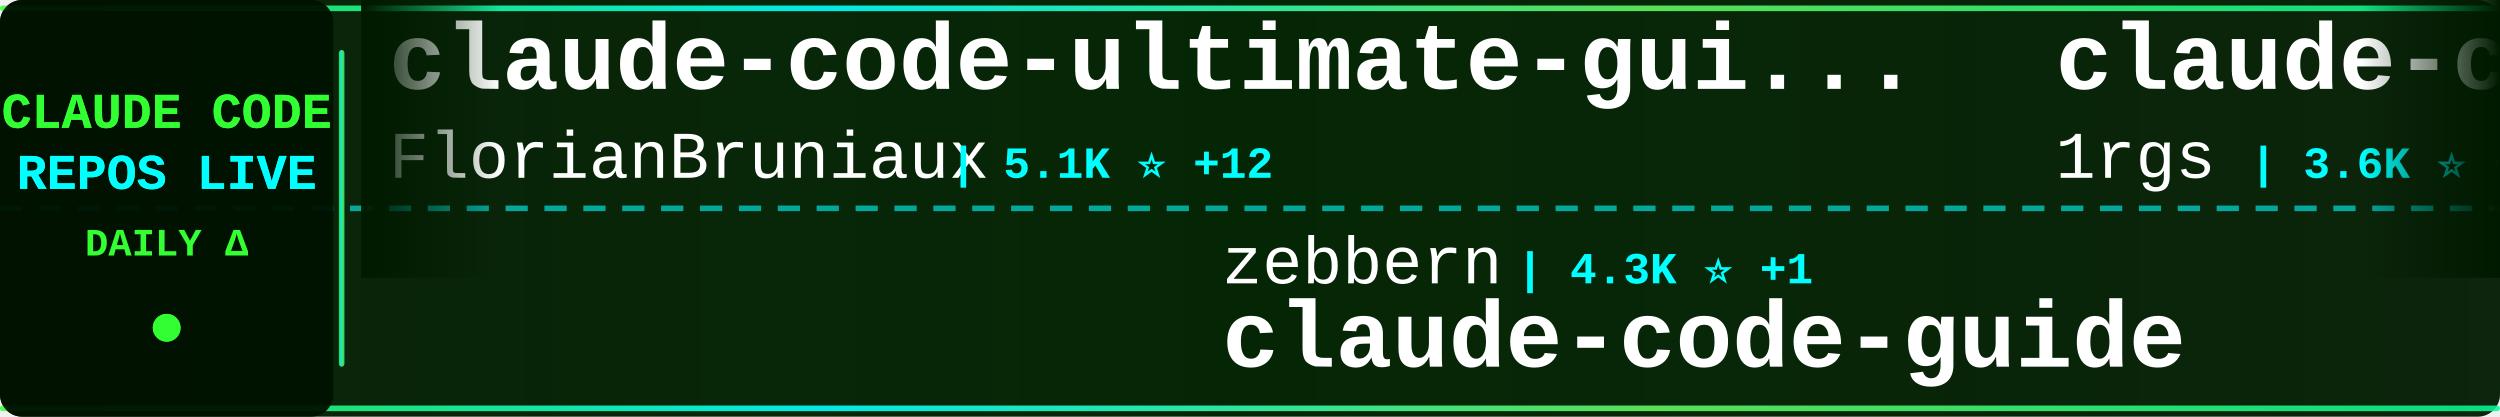
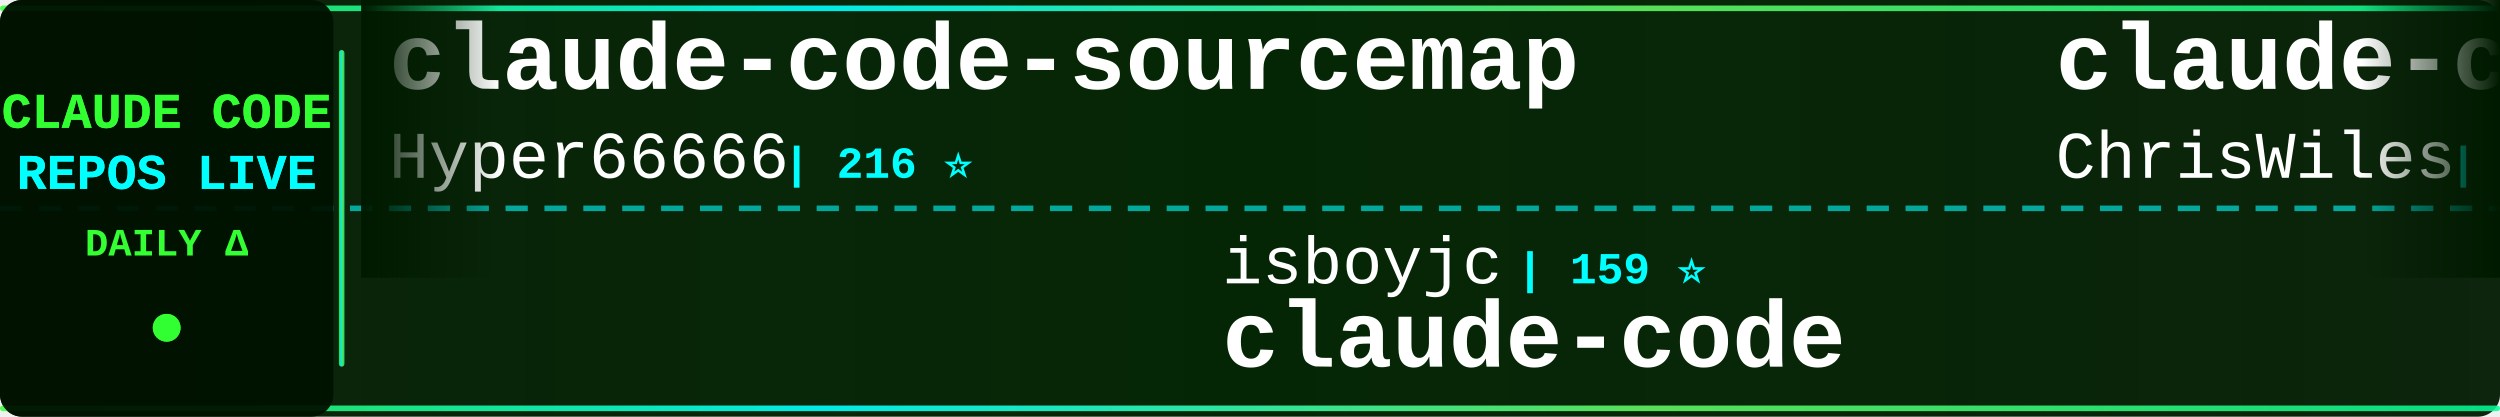
<svg xmlns="http://www.w3.org/2000/svg" width="900" height="150">
  <defs>
    <linearGradient id="tickerBg" x1="0%" y1="0%" x2="100%" y2="0%">
      <stop offset="0%" style="stop-color:#001a00;stop-opacity:0.95" />
      <stop offset="50%" style="stop-color:#002200;stop-opacity:0.98" />
      <stop offset="100%" style="stop-color:#001a00;stop-opacity:0.95" />
    </linearGradient>
    <linearGradient id="borderGrad" x1="0%" y1="0%" x2="100%" y2="0%">
      <stop offset="0%" style="stop-color:#33ff33;stop-opacity:0.85">
        <animate attributeName="stop-opacity" values="0.85;1;0.85" dur="2s" repeatCount="indefinite" />
      </stop>
      <stop offset="33%" style="stop-color:#00ffff;stop-opacity:0.9">
        <animate attributeName="stop-opacity" values="0.9;1;0.9" dur="2.2s" repeatCount="indefinite" />
      </stop>
      <stop offset="66%" style="stop-color:#66ff66;stop-opacity:0.85">
        <animate attributeName="stop-opacity" values="0.85;1;0.85" dur="1.8s" repeatCount="indefinite" />
      </stop>
      <stop offset="100%" style="stop-color:#00ff99;stop-opacity:0.85">
        <animate attributeName="stop-opacity" values="0.85;1;0.85" dur="2s" repeatCount="indefinite" />
      </stop>
    </linearGradient>
    <filter id="textGlow">
      <feGaussianBlur stdDeviation="0.1" result="coloredBlur" />
      <feMerge>
        <feMergeNode in="coloredBlur" />
        <feMergeNode in="SourceGraphic" />
      </feMerge>
    </filter>
    <filter id="metricGlow">
      <feGaussianBlur stdDeviation="0.2" result="coloredBlur" />
      <feMerge>
        <feMergeNode in="coloredBlur" />
        <feMergeNode in="SourceGraphic" />
      </feMerge>
    </filter>
    <linearGradient id="leftFade" x1="0%" y1="0%" x2="100%" y2="0%">
      <stop offset="0%" style="stop-color:#001a00;stop-opacity:1" />
      <stop offset="100%" style="stop-color:#001a00;stop-opacity:0" />
    </linearGradient>
    <linearGradient id="rightFade" x1="0%" y1="0%" x2="100%" y2="0%">
      <stop offset="0%" style="stop-color:#001a00;stop-opacity:0" />
      <stop offset="100%" style="stop-color:#001a00;stop-opacity:1" />
    </linearGradient>
  </defs>
  <rect width="900" height="150" fill="url(#tickerBg)" rx="8" />
  <rect x="0" y="2" width="900" height="2" fill="url(#borderGrad)" rx="1" />
  <rect x="0" y="146" width="900" height="2" fill="url(#borderGrad)" rx="1" />
  <line x1="0" y1="75" x2="900" y2="75" stroke="#00ffff" stroke-width="2" stroke-dasharray="8 6" opacity="0.6" />
  <rect x="0" y="0" width="120" height="150" fill="#001100" opacity="0.95" rx="8" />
  <text x="60" y="46" font-family="'Courier New', monospace" font-size="18" font-weight="bold" fill="#33ff33" text-anchor="middle" filter="url(#textGlow)">
    CLAUDE CODE
  </text>
  <text x="60" y="68" font-family="'Courier New', monospace" font-size="18" font-weight="bold" fill="#00ffff" text-anchor="middle" filter="url(#textGlow)">
    REPOS LIVE
  </text>
  <text x="60" y="92" font-family="'Courier New', monospace" font-size="14" font-weight="bold" fill="#33ff33" text-anchor="middle">
    DAILY Δ
  </text>
  <circle cx="60" cy="118" r="5" fill="#33ff33" filter="url(#metricGlow)">
    <animate attributeName="r" values="4;6;4" dur="1.5s" repeatCount="indefinite" />
    <animate attributeName="opacity" values="0.6;1;0.6" dur="1.5s" repeatCount="indefinite" />
  </circle>
  <rect x="122" y="18" width="2" height="114" fill="url(#borderGrad)" rx="1" />
  <clipPath id="tickerClip">
    <rect x="130" y="0" width="770" height="150" />
  </clipPath>
  <g clip-path="url(#tickerClip)">
    <g id="tickerItems">
      <animateTransform attributeName="transform" attributeType="XML" type="translate" from="0 0" to="-3000 0" dur="54s" repeatCount="indefinite" />
      <g transform="translate(0, 0)">
-         <text x="140" y="32" font-family="'Courier New', monospace" font-size="34" font-weight="bold" fill="#ffffff">claude-code-ultimate-gui...</text>
-         <text x="140" y="64" font-family="'Courier New', monospace" font-size="24" font-weight="normal" fill="#ffffff" opacity="1.0">FlorianBruniaux</text>
-         <text x="342" y="64" font-family="'Courier New', monospace" font-size="16" font-weight="bold" fill="#00ffff"> | 5.1K ⭐ +12</text>
+         <text x="140" y="32" font-family="'Courier New', monospace" font-size="34" font-weight="bold" fill="#ffffff">claude-code-sourcemap</text>
+         <text x="140" y="64" font-family="'Courier New', monospace" font-size="24" font-weight="normal" fill="#ffffff" opacity="1.0">Hyper66666</text>
+         <text x="282" y="64" font-family="'Courier New', monospace" font-size="16" font-weight="bold" fill="#00ffff"> | 216 ⭐</text>
      </g>
      <g transform="translate(300, 0)">
-         <text x="140" y="102" font-family="'Courier New', monospace" font-size="24" font-weight="normal" fill="#ffffff" opacity="1.0">zebbern</text>
-         <text x="246" y="102" font-family="'Courier New', monospace" font-size="16" font-weight="bold" fill="#00ffff"> | 4.3K ⭐ +1</text>
-         <text x="140" y="132" font-family="'Courier New', monospace" font-size="34" font-weight="bold" fill="#ffffff">claude-code-guide</text>
+         <text x="140" y="102" font-family="'Courier New', monospace" font-size="24" font-weight="normal" fill="#ffffff" opacity="1.0">isboyjc</text>
+         <text x="246" y="102" font-family="'Courier New', monospace" font-size="16" font-weight="bold" fill="#00ffff"> | 159 ⭐</text>
+         <text x="140" y="132" font-family="'Courier New', monospace" font-size="34" font-weight="bold" fill="#ffffff">claude-code</text>
      </g>
      <g transform="translate(600, 0)">
-         <text x="140" y="32" font-family="'Courier New', monospace" font-size="34" font-weight="bold" fill="#ffffff">claude-code-proxy</text>
-         <text x="140" y="64" font-family="'Courier New', monospace" font-size="24" font-weight="normal" fill="#ffffff" opacity="1.0">1rgs</text>
-         <text x="210" y="64" font-family="'Courier New', monospace" font-size="16" font-weight="bold" fill="#00ffff"> | 3.6K ⭐ +1</text>
+         <text x="140" y="32" font-family="'Courier New', monospace" font-size="34" font-weight="bold" fill="#ffffff">claude-code-showcase</text>
+         <text x="140" y="64" font-family="'Courier New', monospace" font-size="24" font-weight="normal" fill="#ffffff" opacity="1.0">ChrisWiles</text>
+         <text x="282" y="64" font-family="'Courier New', monospace" font-size="16" font-weight="bold" fill="#00ffff"> | 6.0K ⭐</text>
      </g>
      <g transform="translate(900, 0)">
-         <text x="140" y="102" font-family="'Courier New', monospace" font-size="24" font-weight="normal" fill="#ffffff" opacity="1.0">router-for-me</text>
-         <text x="318" y="102" font-family="'Courier New', monospace" font-size="16" font-weight="bold" fill="#00ffff"> | 37.9K ⭐ +66</text>
-         <text x="140" y="132" font-family="'Courier New', monospace" font-size="34" font-weight="bold" fill="#ffffff">CLIProxyAPI</text>
+         <text x="140" y="102" font-family="'Courier New', monospace" font-size="24" font-weight="normal" fill="#ffffff" opacity="1.0">Alishahryar1</text>
+         <text x="306" y="102" font-family="'Courier New', monospace" font-size="16" font-weight="bold" fill="#00ffff"> | 35.7K ⭐ +234</text>
+         <text x="140" y="132" font-family="'Courier New', monospace" font-size="34" font-weight="bold" fill="#ffffff">free-claude-code</text>
      </g>
      <g transform="translate(1200, 0)">
-         <text x="140" y="32" font-family="'Courier New', monospace" font-size="34" font-weight="bold" fill="#ffffff">awesome-claude-code</text>
-         <text x="140" y="64" font-family="'Courier New', monospace" font-size="24" font-weight="normal" fill="#ffffff" opacity="1.0">jqueryscript</text>
-         <text x="306" y="64" font-family="'Courier New', monospace" font-size="16" font-weight="bold" fill="#00ffff"> | 428 ⭐ +1</text>
+         <text x="140" y="32" font-family="'Courier New', monospace" font-size="34" font-weight="bold" fill="#ffffff">claude-code-sourcemap</text>
+         <text x="140" y="64" font-family="'Courier New', monospace" font-size="24" font-weight="normal" fill="#ffffff" opacity="1.0">ChinaSiro</text>
+         <text x="270" y="64" font-family="'Courier New', monospace" font-size="16" font-weight="bold" fill="#00ffff"> | 9.4K ⭐ +7</text>
      </g>
      <g transform="translate(1500, 0)">
-         <text x="140" y="102" font-family="'Courier New', monospace" font-size="24" font-weight="normal" fill="#ffffff" opacity="1.0">ChrisWiles</text>
-         <text x="282" y="102" font-family="'Courier New', monospace" font-size="16" font-weight="bold" fill="#00ffff"> | 6.0K ⭐ +1</text>
-         <text x="140" y="132" font-family="'Courier New', monospace" font-size="34" font-weight="bold" fill="#ffffff">claude-code-showcase</text>
+         <text x="140" y="102" font-family="'Courier New', monospace" font-size="24" font-weight="normal" fill="#ffffff" opacity="1.0">T-Lab-CUHKSZ</text>
+         <text x="306" y="102" font-family="'Courier New', monospace" font-size="16" font-weight="bold" fill="#00ffff"> | 319 ⭐</text>
+         <text x="140" y="132" font-family="'Courier New', monospace" font-size="34" font-weight="bold" fill="#ffffff">claude-code</text>
      </g>
      <g transform="translate(1800, 0)">
-         <text x="140" y="32" font-family="'Courier New', monospace" font-size="34" font-weight="bold" fill="#ffffff">sc-claude-code-files</text>
-         <text x="140" y="64" font-family="'Courier New', monospace" font-size="24" font-weight="normal" fill="#ffffff" opacity="1.0">https-deeplearning-ai</text>
-         <text x="414" y="64" font-family="'Courier New', monospace" font-size="16" font-weight="bold" fill="#00ffff"> | 531 ⭐</text>
+         <text x="140" y="32" font-family="'Courier New', monospace" font-size="34" font-weight="bold" fill="#ffffff">claude-code</text>
+         <text x="140" y="64" font-family="'Courier New', monospace" font-size="24" font-weight="normal" fill="#ffffff" opacity="1.0">jarmuine</text>
+         <text x="258" y="64" font-family="'Courier New', monospace" font-size="16" font-weight="bold" fill="#00ffff"> | 2.2K ⭐</text>
      </g>
      <g transform="translate(2100, 0)">
-         <text x="140" y="102" font-family="'Courier New', monospace" font-size="24" font-weight="normal" fill="#ffffff" opacity="1.0">davila7</text>
-         <text x="246" y="102" font-family="'Courier New', monospace" font-size="16" font-weight="bold" fill="#00ffff"> | 28.2K ⭐ +27</text>
-         <text x="140" y="132" font-family="'Courier New', monospace" font-size="34" font-weight="bold" fill="#ffffff">claude-code-templates</text>
+         <text x="140" y="102" font-family="'Courier New', monospace" font-size="24" font-weight="normal" fill="#ffffff" opacity="1.0">rohitg00</text>
+         <text x="258" y="102" font-family="'Courier New', monospace" font-size="16" font-weight="bold" fill="#00ffff"> | 2.1K ⭐ +10</text>
+         <text x="140" y="132" font-family="'Courier New', monospace" font-size="34" font-weight="bold" fill="#ffffff">awesome-claude-code-tool...</text>
      </g>
      <g transform="translate(2400, 0)">
-         <text x="140" y="32" font-family="'Courier New', monospace" font-size="34" font-weight="bold" fill="#ffffff">claude-code</text>
-         <text x="140" y="64" font-family="'Courier New', monospace" font-size="24" font-weight="normal" fill="#ffffff" opacity="1.0">claude-code-best</text>
-         <text x="354" y="64" font-family="'Courier New', monospace" font-size="16" font-weight="bold" fill="#00ffff"> | 20.2K ⭐ +26</text>
+         <text x="140" y="32" font-family="'Courier New', monospace" font-size="34" font-weight="bold" fill="#ffffff">pi-vs-claude-code</text>
+         <text x="140" y="64" font-family="'Courier New', monospace" font-size="24" font-weight="normal" fill="#ffffff" opacity="1.0">disler</text>
+         <text x="234" y="64" font-family="'Courier New', monospace" font-size="16" font-weight="bold" fill="#00ffff"> | 1.4K ⭐ +7</text>
      </g>
      <g transform="translate(2700, 0)">
-         <text x="140" y="102" font-family="'Courier New', monospace" font-size="24" font-weight="normal" fill="#ffffff" opacity="1.0">tanbiralam</text>
-         <text x="282" y="102" font-family="'Courier New', monospace" font-size="16" font-weight="bold" fill="#00ffff"> | 1.9K ⭐ +5</text>
+         <text x="140" y="102" font-family="'Courier New', monospace" font-size="24" font-weight="normal" fill="#ffffff" opacity="1.0">KPR111</text>
+         <text x="234" y="102" font-family="'Courier New', monospace" font-size="16" font-weight="bold" fill="#00ffff"> | 18 ⭐</text>
+         <text x="140" y="132" font-family="'Courier New', monospace" font-size="34" font-weight="bold" fill="#ffffff">Claude-Code</text>
+       </g>
+       <g transform="translate(3000, 0)">
+         <text x="140" y="32" font-family="'Courier New', monospace" font-size="34" font-weight="bold" fill="#ffffff">claude-code-sourcemap</text>
+         <text x="140" y="64" font-family="'Courier New', monospace" font-size="24" font-weight="normal" fill="#ffffff" opacity="1.0">Hyper66666</text>
+         <text x="282" y="64" font-family="'Courier New', monospace" font-size="16" font-weight="bold" fill="#00ffff"> | 216 ⭐</text>
+       </g>
+       <g transform="translate(3300, 0)">
+         <text x="140" y="102" font-family="'Courier New', monospace" font-size="24" font-weight="normal" fill="#ffffff" opacity="1.0">isboyjc</text>
+         <text x="246" y="102" font-family="'Courier New', monospace" font-size="16" font-weight="bold" fill="#00ffff"> | 159 ⭐</text>
        <text x="140" y="132" font-family="'Courier New', monospace" font-size="34" font-weight="bold" fill="#ffffff">claude-code</text>
      </g>
-       <g transform="translate(3000, 0)">
-         <text x="140" y="32" font-family="'Courier New', monospace" font-size="34" font-weight="bold" fill="#ffffff">claude-code-ultimate-gui...</text>
-         <text x="140" y="64" font-family="'Courier New', monospace" font-size="24" font-weight="normal" fill="#ffffff" opacity="1.0">FlorianBruniaux</text>
-         <text x="342" y="64" font-family="'Courier New', monospace" font-size="16" font-weight="bold" fill="#00ffff"> | 5.1K ⭐ +12</text>
-       </g>
-       <g transform="translate(3300, 0)">
-         <text x="140" y="102" font-family="'Courier New', monospace" font-size="24" font-weight="normal" fill="#ffffff" opacity="1.0">zebbern</text>
-         <text x="246" y="102" font-family="'Courier New', monospace" font-size="16" font-weight="bold" fill="#00ffff"> | 4.3K ⭐ +1</text>
-         <text x="140" y="132" font-family="'Courier New', monospace" font-size="34" font-weight="bold" fill="#ffffff">claude-code-guide</text>
-       </g>
      <g transform="translate(3600, 0)">
-         <text x="140" y="32" font-family="'Courier New', monospace" font-size="34" font-weight="bold" fill="#ffffff">claude-code-proxy</text>
-         <text x="140" y="64" font-family="'Courier New', monospace" font-size="24" font-weight="normal" fill="#ffffff" opacity="1.0">1rgs</text>
-         <text x="210" y="64" font-family="'Courier New', monospace" font-size="16" font-weight="bold" fill="#00ffff"> | 3.6K ⭐ +1</text>
+         <text x="140" y="32" font-family="'Courier New', monospace" font-size="34" font-weight="bold" fill="#ffffff">claude-code-showcase</text>
+         <text x="140" y="64" font-family="'Courier New', monospace" font-size="24" font-weight="normal" fill="#ffffff" opacity="1.0">ChrisWiles</text>
+         <text x="282" y="64" font-family="'Courier New', monospace" font-size="16" font-weight="bold" fill="#00ffff"> | 6.0K ⭐</text>
      </g>
      <g transform="translate(3900, 0)">
-         <text x="140" y="102" font-family="'Courier New', monospace" font-size="24" font-weight="normal" fill="#ffffff" opacity="1.0">router-for-me</text>
-         <text x="318" y="102" font-family="'Courier New', monospace" font-size="16" font-weight="bold" fill="#00ffff"> | 37.9K ⭐ +66</text>
-         <text x="140" y="132" font-family="'Courier New', monospace" font-size="34" font-weight="bold" fill="#ffffff">CLIProxyAPI</text>
+         <text x="140" y="102" font-family="'Courier New', monospace" font-size="24" font-weight="normal" fill="#ffffff" opacity="1.0">Alishahryar1</text>
+         <text x="306" y="102" font-family="'Courier New', monospace" font-size="16" font-weight="bold" fill="#00ffff"> | 35.7K ⭐ +234</text>
+         <text x="140" y="132" font-family="'Courier New', monospace" font-size="34" font-weight="bold" fill="#ffffff">free-claude-code</text>
      </g>
    </g>
  </g>
  <rect x="130" y="0" width="50" height="100" fill="url(#leftFade)" />
  <rect x="850" y="0" width="50" height="100" fill="url(#rightFade)" />
</svg>
